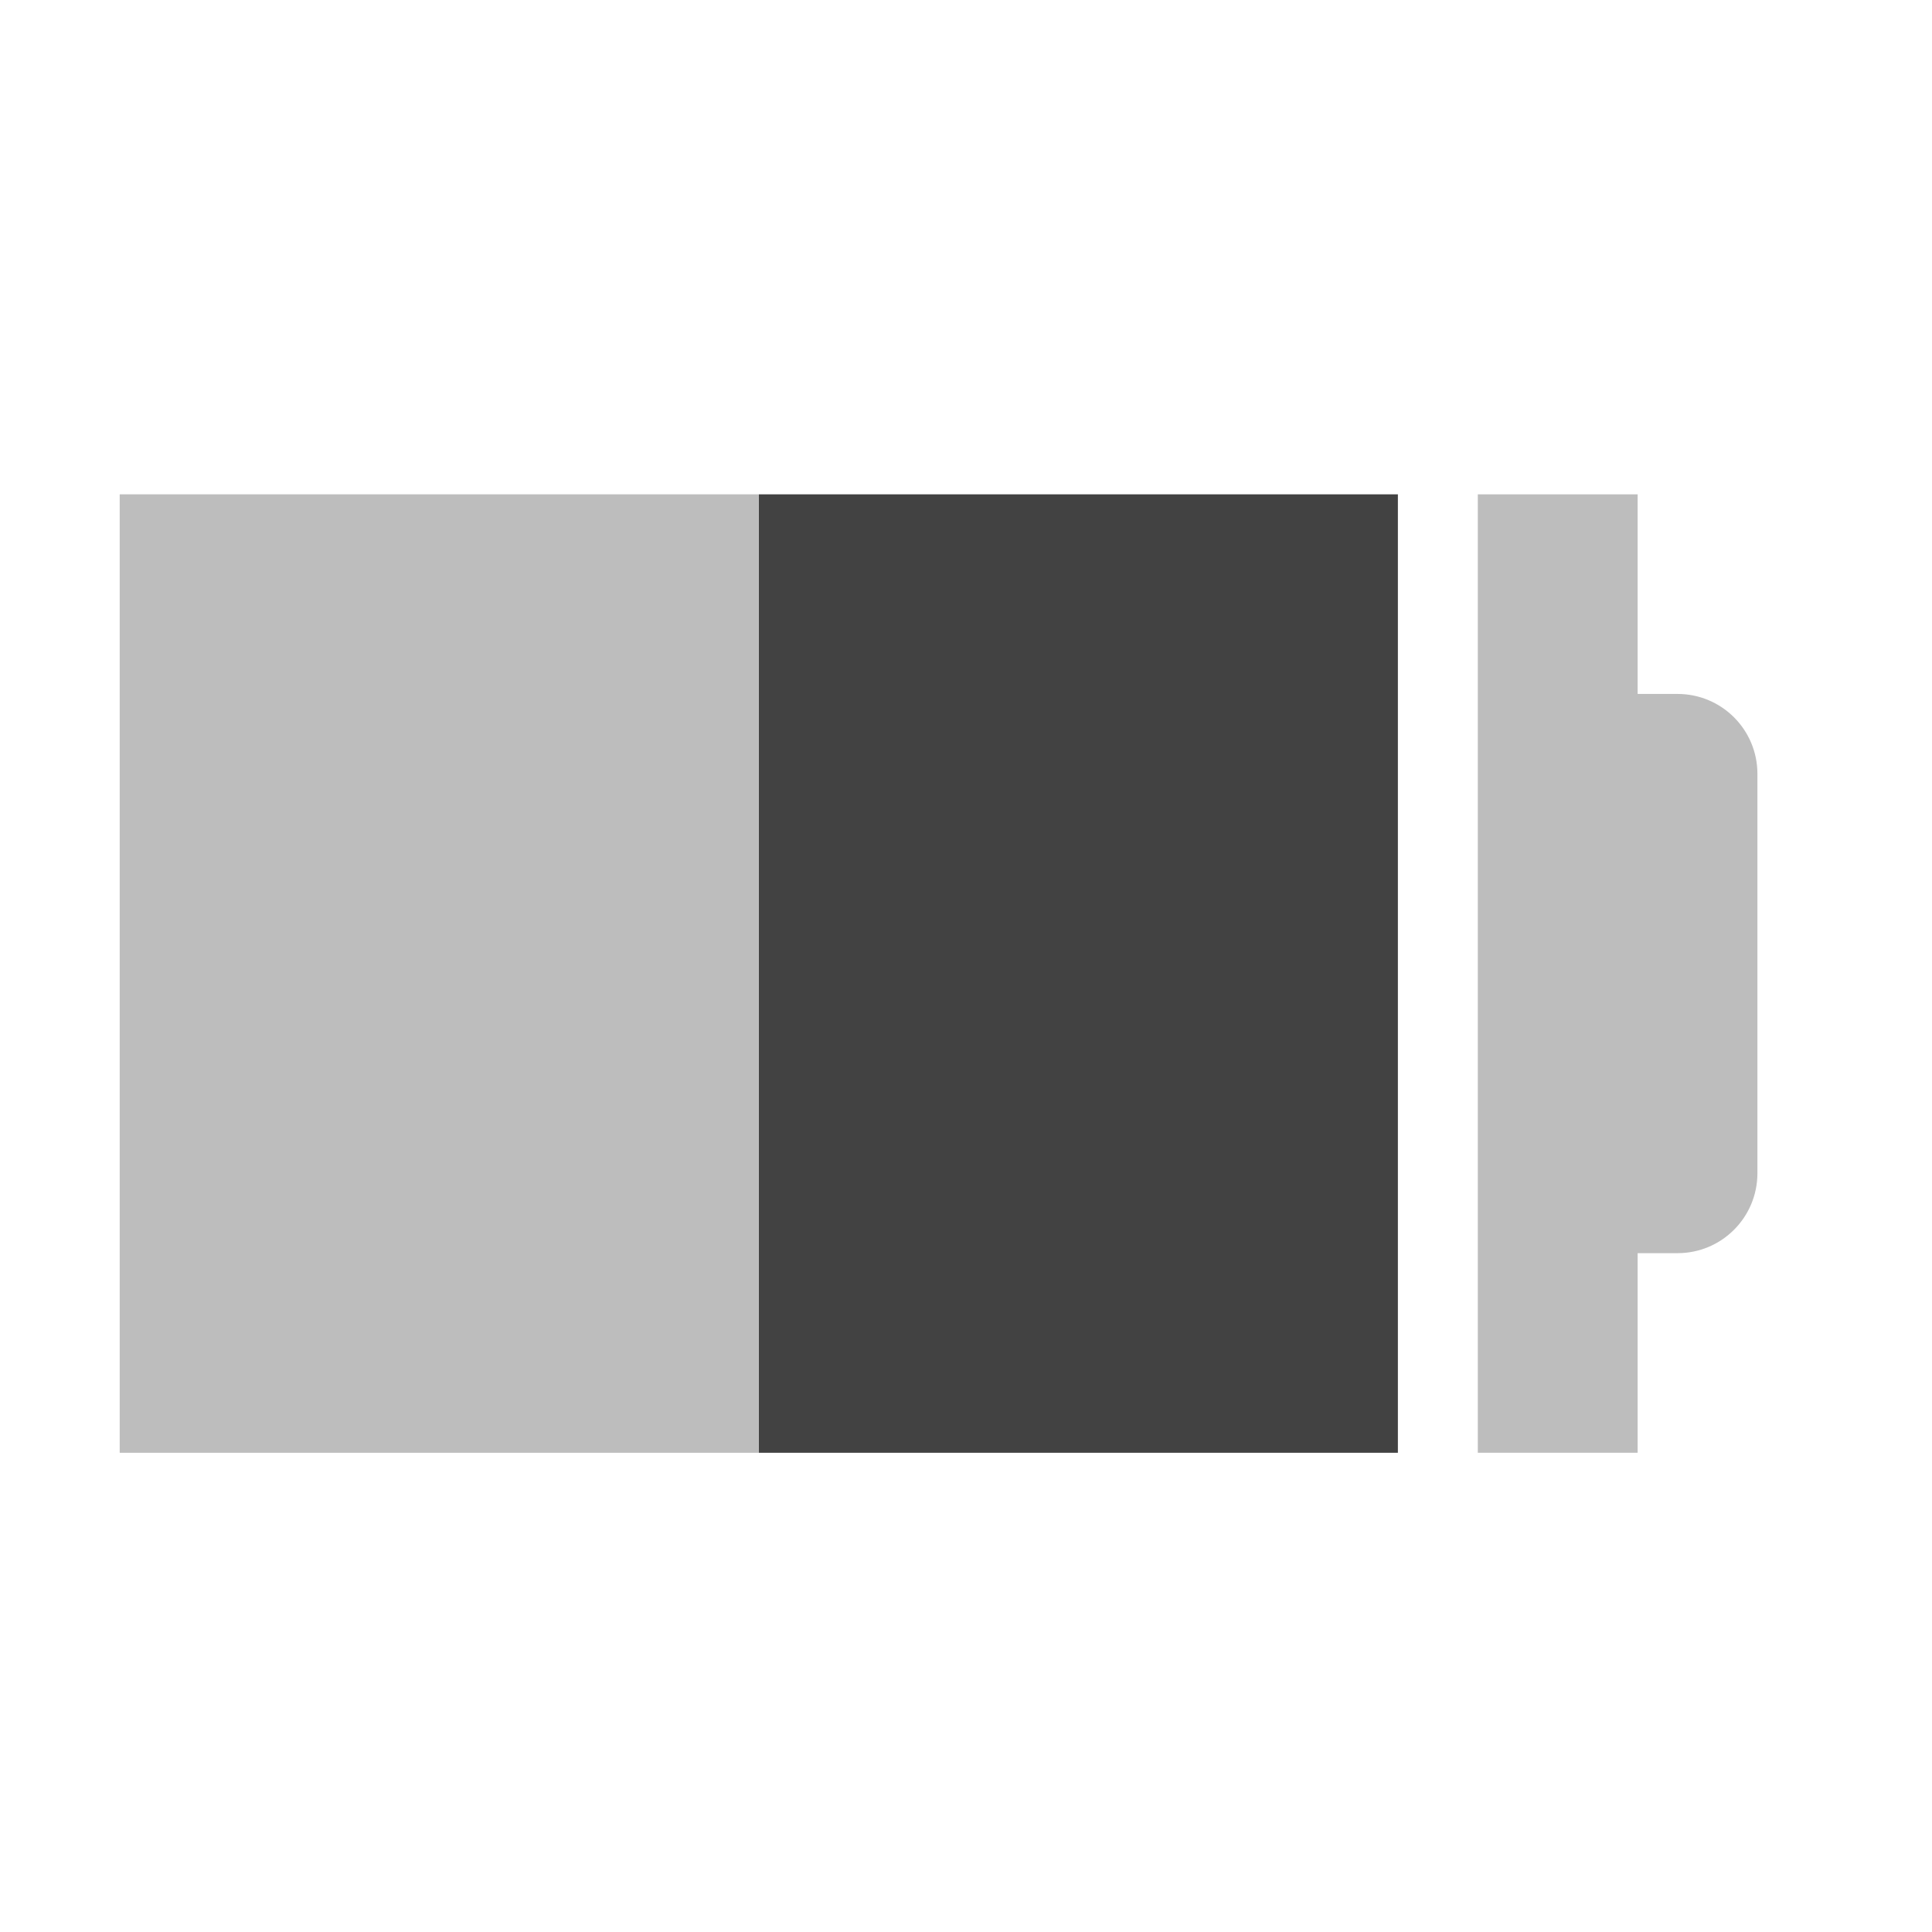
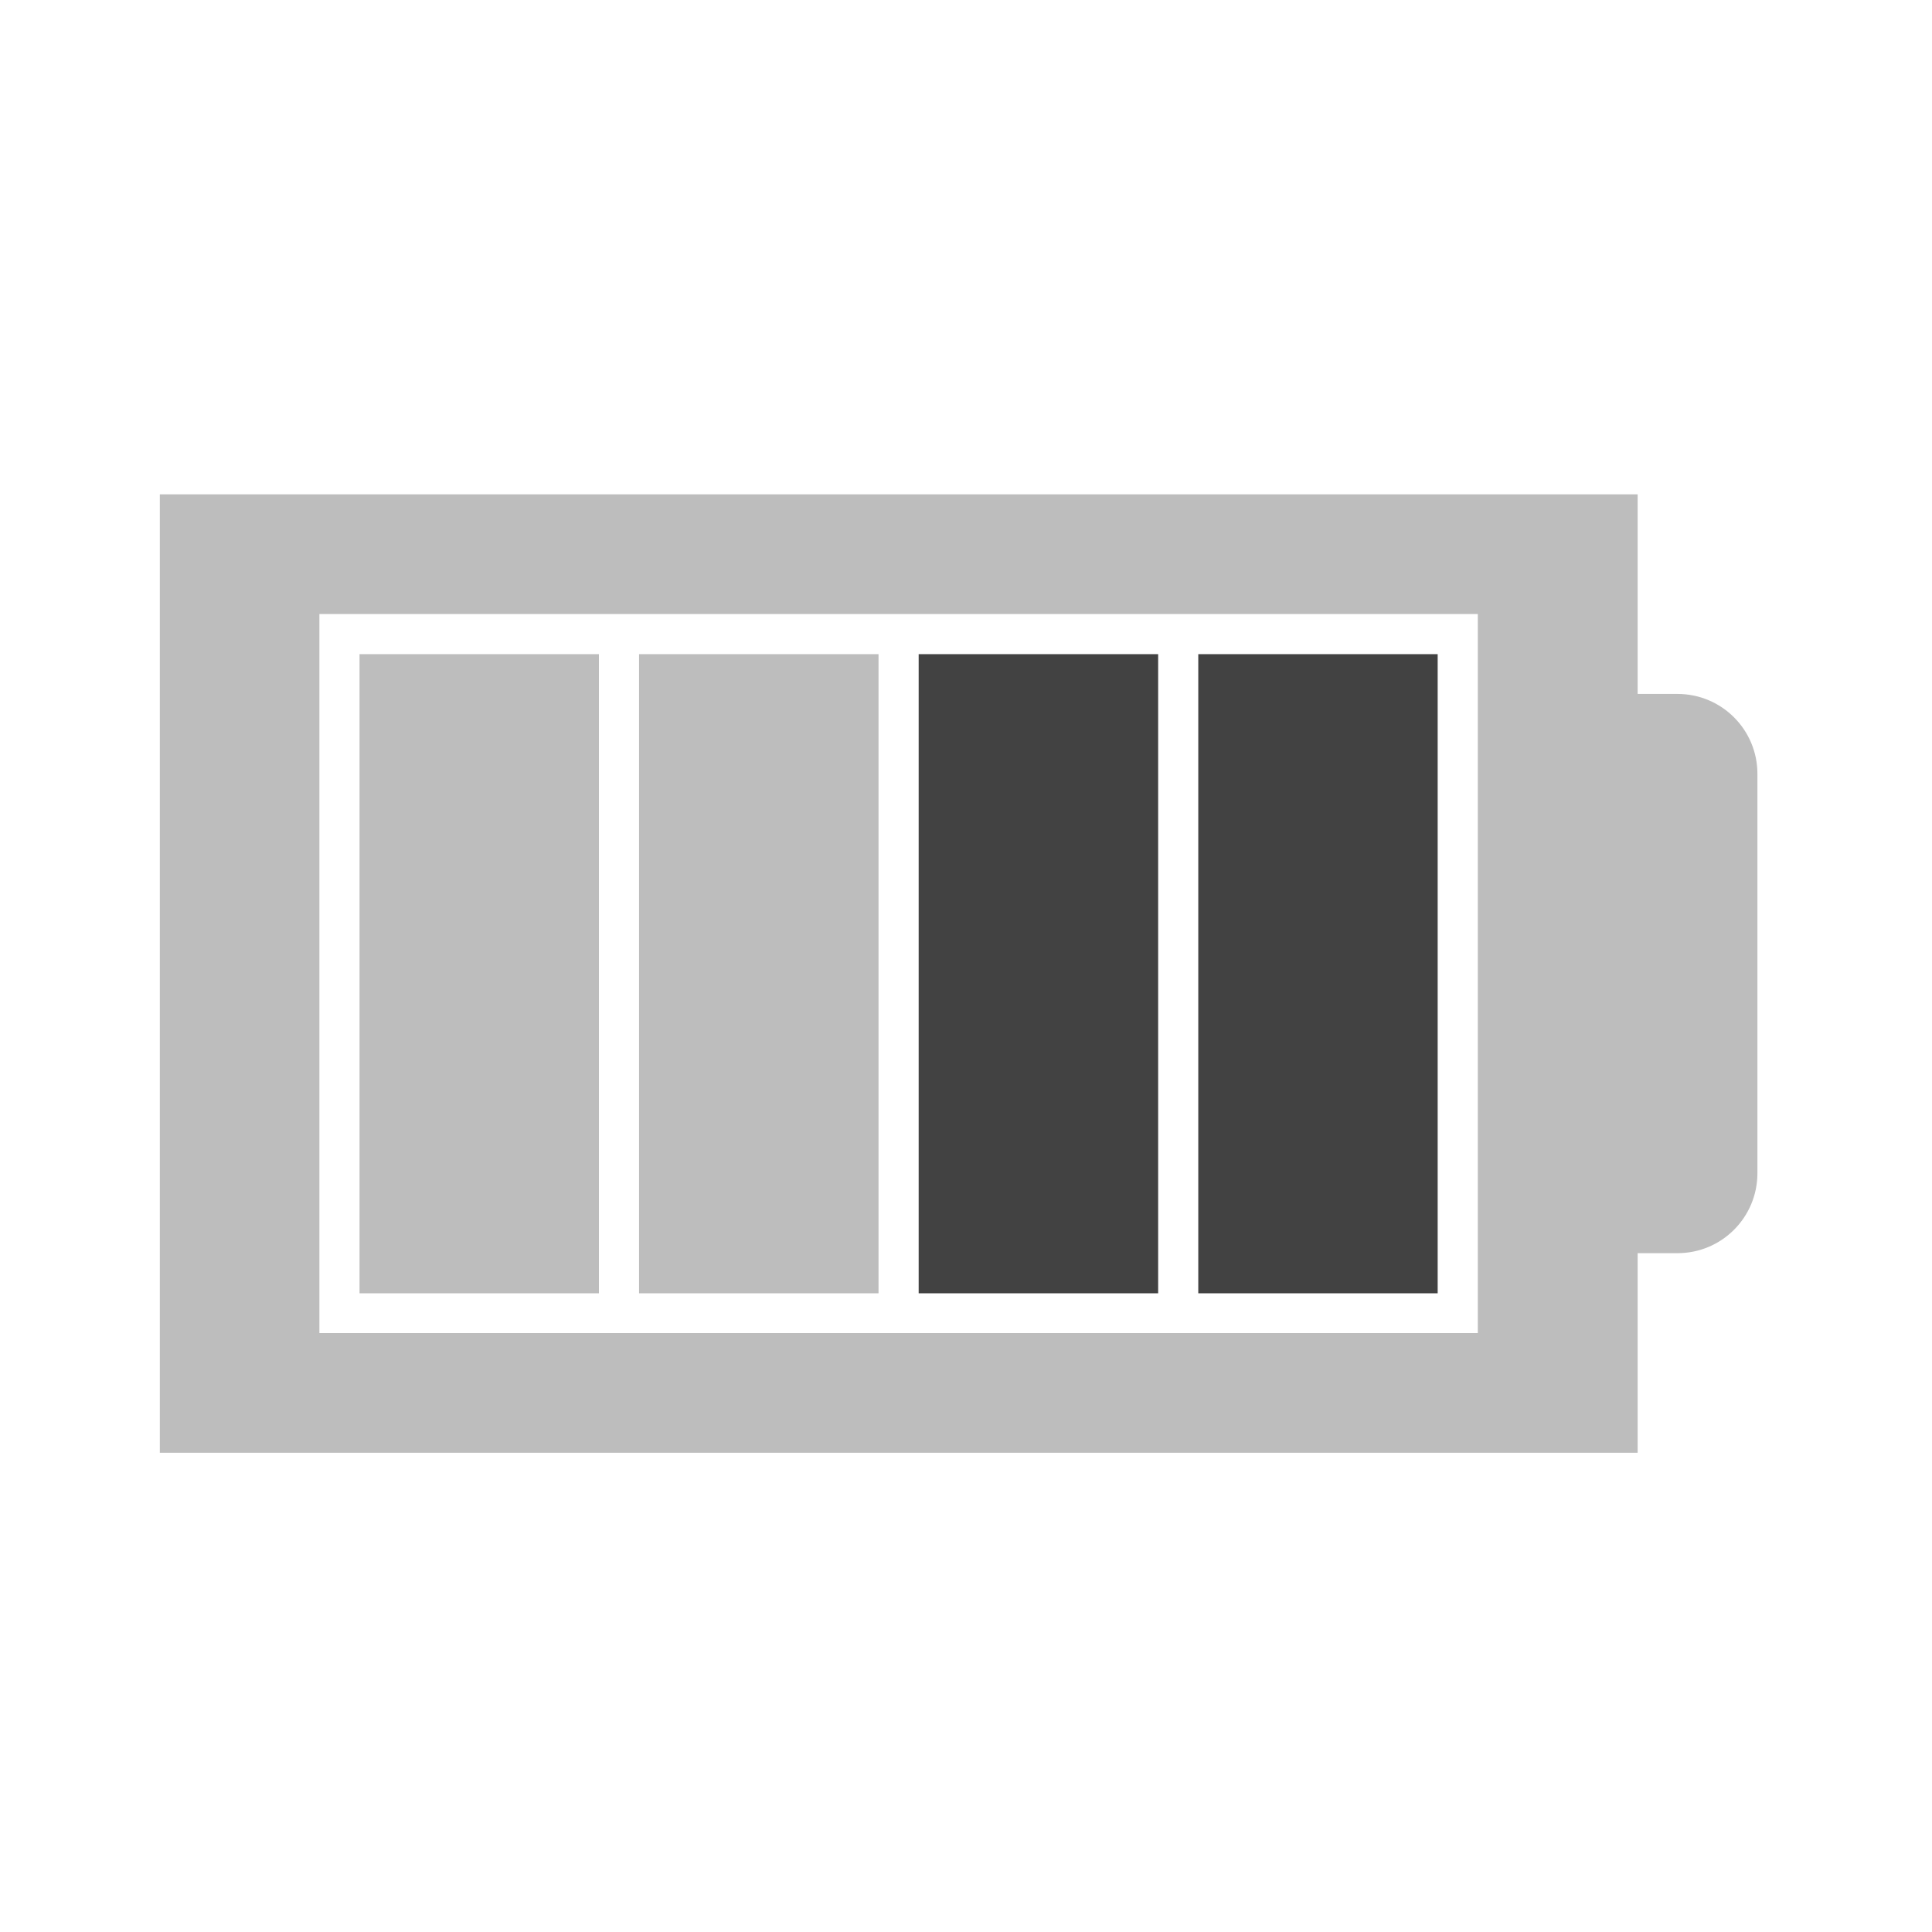
<svg xmlns="http://www.w3.org/2000/svg" width="22pt" height="22pt" viewBox="0 0 22 22" version="1.1">
  <g id="surface1">
-     <path style=" stroke:none;fill-rule:nonzero;fill:rgb(74.118%,74.118%,74.118%);fill-opacity:1;" d="M 16.828 5.629 L 16.828 16.543 L 18.648 16.543 L 18.648 14.27 L 19.102 14.27 C 19.605 14.27 20.012 13.863 20.012 13.359 L 20.012 8.812 C 20.012 8.309 19.605 7.902 19.102 7.902 L 18.648 7.902 L 18.648 5.629 Z M 16.828 5.629 " />
-     <path style=" stroke:none;fill-rule:nonzero;fill:rgb(25.882%,25.882%,25.882%);fill-opacity:1;" d="M 8.641 5.629 L 15.918 5.629 L 15.918 16.543 L 8.641 16.543 Z M 8.641 5.629 " />
-     <path style=" stroke:none;fill-rule:nonzero;fill:rgb(74.118%,74.118%,74.118%);fill-opacity:1;" d="M 1.363 5.629 L 1.363 16.543 L 8.641 16.543 L 8.641 5.629 Z M 1.363 5.629 " />
+     <path style=" stroke:none;fill-rule:nonzero;fill:rgb(74.118%,74.118%,74.118%);fill-opacity:1;" d="M 1.82 5.629 L 1.82 16.543 L 18.648 16.543 L 18.648 14.27 L 19.102 14.27 C 19.605 14.27 20.012 13.863 20.012 13.359 L 20.012 8.812 C 20.012 8.309 19.605 7.902 19.102 7.902 L 18.648 7.902 L 18.648 5.629 Z M 3.637 6.992 L 16.828 6.992 L 16.828 15.18 L 3.637 15.18 Z M 3.637 6.992 " />
+     <path style=" stroke:none;fill-rule:nonzero;fill:rgb(74.118%,74.118%,74.118%);fill-opacity:1;" d="M 4.094 7.449 L 4.094 14.727 L 6.82 14.727 L 6.82 7.449 Z M 4.094 7.449 " />
+     <path style=" stroke:none;fill-rule:nonzero;fill:rgb(25.882%,25.882%,25.882%);fill-opacity:1;" d="M 13.645 7.449 L 13.645 14.727 L 16.371 14.727 L 16.371 7.449 Z M 13.645 7.449 " />
+     <path style=" stroke:none;fill-rule:nonzero;fill:rgb(25.882%,25.882%,25.882%);fill-opacity:1;" d="M 10.461 7.449 L 10.461 14.727 L 13.188 14.727 L 13.188 7.449 Z M 10.461 7.449 " />
+     <path style=" stroke:none;fill-rule:nonzero;fill:rgb(74.118%,74.118%,74.118%);fill-opacity:1;" d="M 7.277 7.449 L 7.277 14.727 L 10.004 14.727 L 10.004 7.449 Z M 7.277 7.449 " />
  </g>
</svg>
